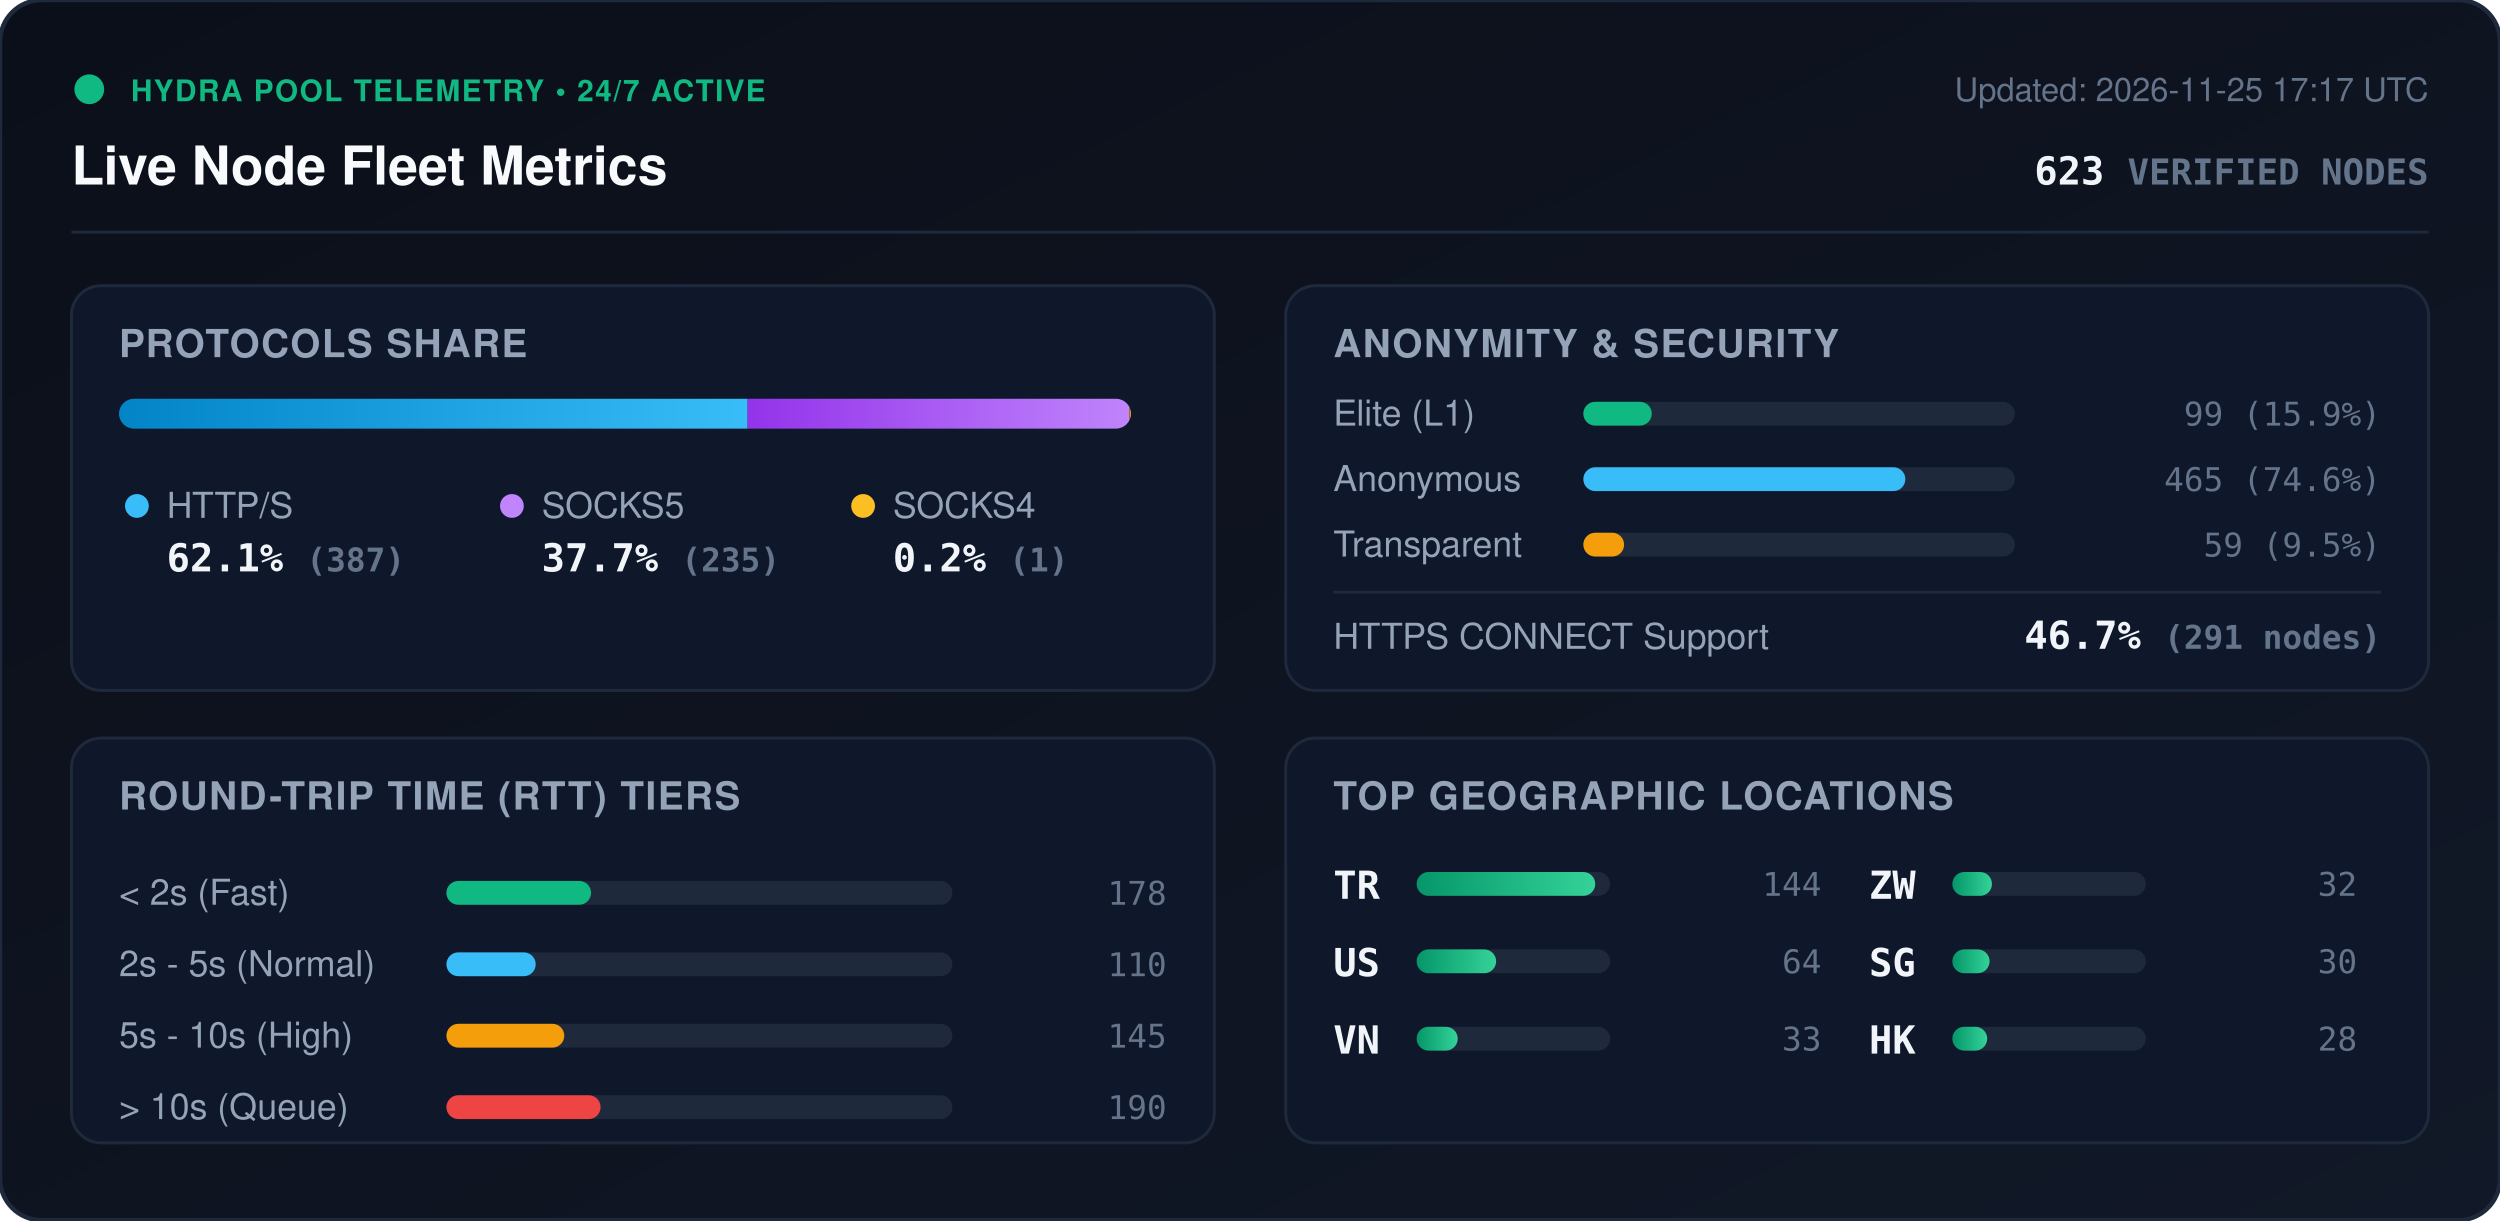
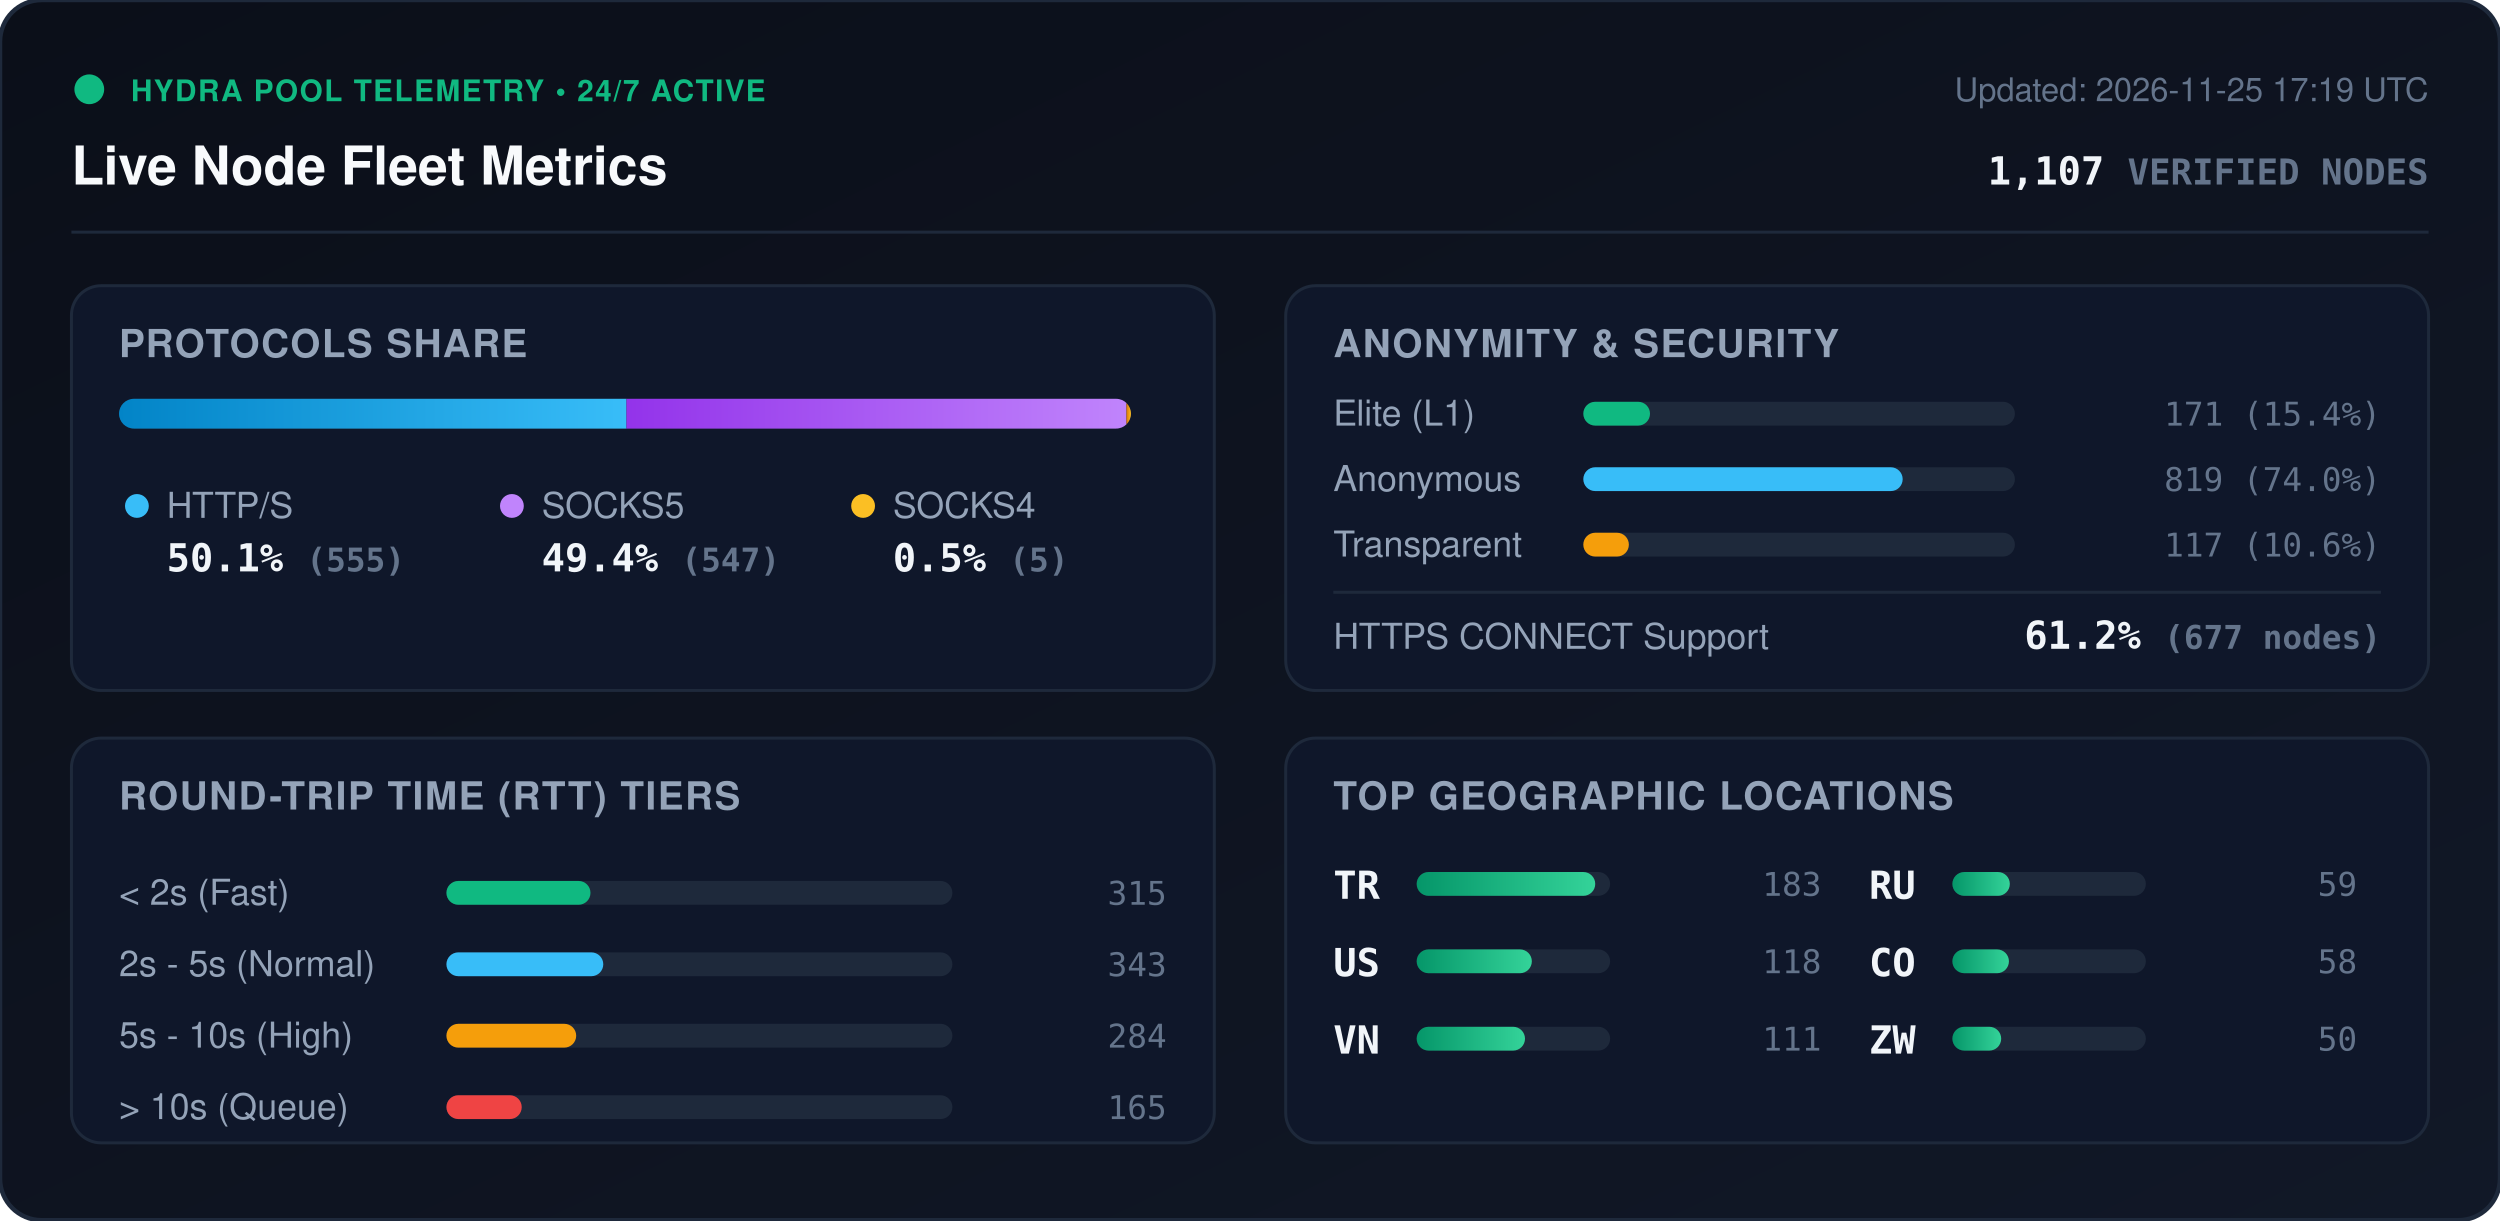
<svg xmlns="http://www.w3.org/2000/svg" viewBox="0 0 840 410" width="840" height="410" style="max-width: 100%; height: auto;">
  <defs>
    <linearGradient id="bg" x1="0%" y1="0%" x2="100%" y2="100%">
      <stop offset="0%" stop-color="#0b0f19" />
      <stop offset="100%" stop-color="#111827" />
    </linearGradient>
    <linearGradient id="bar-http" x1="0%" y1="0%" x2="100%" y2="0%">
      <stop offset="0%" stop-color="#0284c7" />
      <stop offset="100%" stop-color="#38bdf8" />
    </linearGradient>
    <linearGradient id="bar-socks5" x1="0%" y1="0%" x2="100%" y2="0%">
      <stop offset="0%" stop-color="#9333ea" />
      <stop offset="100%" stop-color="#c084fc" />
    </linearGradient>
    <linearGradient id="bar-socks4" x1="0%" y1="0%" x2="100%" y2="0%">
      <stop offset="0%" stop-color="#d97706" />
      <stop offset="100%" stop-color="#fbbf24" />
    </linearGradient>
    <linearGradient id="bar-green" x1="0%" y1="0%" x2="100%" y2="0%">
      <stop offset="0%" stop-color="#059669" />
      <stop offset="100%" stop-color="#34d399" />
    </linearGradient>
    <clipPath id="prog-track-clip">
      <rect width="340.0" height="10" rx="5" />
    </clipPath>
    <style>
      .title { font: 700 18px -apple-system, BlinkMacSystemFont, 'Segoe UI', Helvetica, Arial, sans-serif; fill: #f8fafc; }
      .sub { font: 500 11px -apple-system, BlinkMacSystemFont, 'Segoe UI', Helvetica, Arial, sans-serif; fill: #64748b; }
      .section-hdr { font: 600 13px -apple-system, BlinkMacSystemFont, 'Segoe UI', Helvetica, Arial, sans-serif; fill: #94a3b8; letter-spacing: 0.5px; }
      .metric-val { font: 700 13px -apple-system, BlinkMacSystemFont, 'Segoe UI', Helvetica, Arial, sans-serif; fill: #f1f5f9; }
      .metric-lbl { font: 500 12px -apple-system, BlinkMacSystemFont, 'Segoe UI', Helvetica, Arial, sans-serif; fill: #94a3b8; }
      .badge-txt { font: 700 10px -apple-system, BlinkMacSystemFont, 'Segoe UI', Helvetica, Arial, sans-serif; fill: #10b981; letter-spacing: 0.5px; }
      .mono { font-family: ui-monospace, SFMono-Regular, Menlo, Monaco, Consolas, monospace; }
      .pulse { animation: beacon 2s infinite ease-in-out; }
      @keyframes beacon { 0%, 100% { opacity: 1; } 50% { opacity: 0.35; } }
    </style>
  </defs>
  <rect width="840" height="410" rx="14" fill="url(#bg)" stroke="#1e293b" stroke-width="1.5" />
  <g transform="translate(24, 24)">
    <circle cx="6" cy="6" r="5" fill="#10b981" class="pulse" />
    <text x="20" y="10" class="badge-txt">HYDRA POOL TELEMETRY • 24/7 ACTIVE</text>
    <text x="0" y="38" class="title">Live Node Fleet Metrics</text>
-     <text x="792" y="10" text-anchor="end" class="sub">Updated: 2026-11-25 17:17 UTC</text>
-     <text x="792" y="38" text-anchor="end" class="metric-val mono" fill="#38bdf8">623 <tspan font-size="12" fill="#64748b">VERIFIED NODES</tspan>
+     <text x="792" y="10" text-anchor="end" class="sub">Updated: 2026-11-25 17:19 UTC</text>
+     <text x="792" y="38" text-anchor="end" class="metric-val mono" fill="#38bdf8">1,107 <tspan font-size="12" fill="#64748b">VERIFIED NODES</tspan>
    </text>
  </g>
  <line x1="24" y1="78" x2="816" y2="78" stroke="#1e293b" stroke-width="1" />
  <g transform="translate(24, 96)">
    <rect width="384" height="136" rx="10" fill="#0f172a" stroke="#1e293b" />
    <text x="16" y="24" class="section-hdr">PROTOCOLS SHARE</text>
    <g transform="translate(16, 38)">
      <rect width="340.0" height="10" rx="5" fill="#1e293b" />
      <g clip-path="url(#prog-track-clip)">
-         <rect x="0" width="211.2" height="10" fill="url(#bar-http)" />
-         <rect x="211.2" width="128.3" height="10" fill="url(#bar-socks5)" />
-         <rect x="339.5" width="0.5" height="10" fill="url(#bar-socks4)" />
+         <rect x="0" width="170.5" height="10" fill="url(#bar-http)" />
+         <rect x="170.5" width="168.0" height="10" fill="url(#bar-socks5)" />
+         <rect x="338.5" width="1.5" height="10" fill="url(#bar-socks4)" />
      </g>
    </g>
    <g transform="translate(16, 68)">
      <circle cx="6" cy="6" r="4" fill="#38bdf8" />
      <text x="16" y="10" class="metric-lbl">HTTP/S</text>
-       <text x="16" y="28" class="metric-val mono">62.1% <tspan font-size="11" fill="#64748b">(387)</tspan>
+       <text x="16" y="28" class="metric-val mono">50.1% <tspan font-size="11" fill="#64748b">(555)</tspan>
      </text>
      <circle cx="132" cy="6" r="4" fill="#c084fc" />
      <text x="142" y="10" class="metric-lbl">SOCKS5</text>
-       <text x="142" y="28" class="metric-val mono">37.7% <tspan font-size="11" fill="#64748b">(235)</tspan>
+       <text x="142" y="28" class="metric-val mono">49.4% <tspan font-size="11" fill="#64748b">(547)</tspan>
      </text>
      <circle cx="250" cy="6" r="4" fill="#fbbf24" />
      <text x="260" y="10" class="metric-lbl">SOCKS4</text>
-       <text x="260" y="28" class="metric-val mono">0.2% <tspan font-size="11" fill="#64748b">(1)</tspan>
+       <text x="260" y="28" class="metric-val mono">0.5% <tspan font-size="11" fill="#64748b">(5)</tspan>
      </text>
    </g>
  </g>
  <g transform="translate(432, 96)">
    <rect width="384" height="136" rx="10" fill="#0f172a" stroke="#1e293b" />
    <text x="16" y="24" class="section-hdr">ANONYMITY &amp; SECURITY</text>
    <text x="16" y="47" class="metric-lbl">Elite (L1)</text>
    <rect x="100" y="39" width="145.0" height="8" rx="4" fill="#1e293b" />
-     <rect x="100" y="39" width="23.0" height="8" rx="4" fill="#10b981" />
-     <text x="368" y="47" text-anchor="end" class="mono sub" fill="#e2e8f0">99 (15.9%)</text>
+     <rect x="100" y="39" width="22.4" height="8" rx="4" fill="#10b981" />
+     <text x="368" y="47" text-anchor="end" class="mono sub" fill="#e2e8f0">171 (15.4%)</text>
    <text x="16" y="69" class="metric-lbl">Anonymous</text>
    <rect x="100" y="61" width="145.0" height="8" rx="4" fill="#1e293b" />
-     <rect x="100" y="61" width="108.2" height="8" rx="4" fill="#38bdf8" />
-     <text x="368" y="69" text-anchor="end" class="mono sub" fill="#e2e8f0">465 (74.6%)</text>
+     <rect x="100" y="61" width="107.3" height="8" rx="4" fill="#38bdf8" />
+     <text x="368" y="69" text-anchor="end" class="mono sub" fill="#e2e8f0">819 (74.0%)</text>
    <text x="16" y="91" class="metric-lbl">Transparent</text>
    <rect x="100" y="83" width="145.0" height="8" rx="4" fill="#1e293b" />
-     <rect x="100" y="83" width="13.7" height="8" rx="4" fill="#f59e0b" />
-     <text x="368" y="91" text-anchor="end" class="mono sub" fill="#e2e8f0">59 (9.5%)</text>
+     <rect x="100" y="83" width="15.3" height="8" rx="4" fill="#f59e0b" />
+     <text x="368" y="91" text-anchor="end" class="mono sub" fill="#e2e8f0">117 (10.6%)</text>
    <line x1="16" y1="103" x2="368" y2="103" stroke="#1e293b" stroke-width="1" />
    <text x="16" y="122" class="metric-lbl">HTTPS CONNECT Support</text>
-     <text x="368" y="122" text-anchor="end" class="metric-val mono" fill="#34d399">46.7% <tspan font-size="11" fill="#64748b">(291 nodes)</tspan>
+     <text x="368" y="122" text-anchor="end" class="metric-val mono" fill="#34d399">61.2% <tspan font-size="11" fill="#64748b">(677 nodes)</tspan>
    </text>
  </g>
  <g transform="translate(24, 248)">
    <rect width="384" height="136" rx="10" fill="#0f172a" stroke="#1e293b" />
    <text x="16" y="24" class="section-hdr">ROUND-TRIP TIME (RTT) TIERS</text>
    <g transform="translate(16, 42)">
      <text x="0" y="14" class="metric-lbl">&lt; 2s (Fast)</text>
      <rect x="110" y="6" width="170" height="8" rx="4" fill="#1e293b" />
-       <rect x="110" y="6" width="48.6" height="8" rx="4" fill="#10b981" />
-       <text x="352" y="14" text-anchor="end" class="mono sub">178</text>
+       <rect x="110" y="6" width="48.4" height="8" rx="4" fill="#10b981" />
+       <text x="352" y="14" text-anchor="end" class="mono sub">315</text>
      <text x="0" y="38" class="metric-lbl">2s - 5s (Normal)</text>
      <rect x="110" y="30" width="170" height="8" rx="4" fill="#1e293b" />
-       <rect x="110" y="30" width="30.0" height="8" rx="4" fill="#38bdf8" />
-       <text x="352" y="38" text-anchor="end" class="mono sub">110</text>
+       <rect x="110" y="30" width="52.7" height="8" rx="4" fill="#38bdf8" />
+       <text x="352" y="38" text-anchor="end" class="mono sub">343</text>
      <text x="0" y="62" class="metric-lbl">5s - 10s (High)</text>
      <rect x="110" y="54" width="170" height="8" rx="4" fill="#1e293b" />
-       <rect x="110" y="54" width="39.6" height="8" rx="4" fill="#f59e0b" />
-       <text x="352" y="62" text-anchor="end" class="mono sub">145</text>
+       <rect x="110" y="54" width="43.6" height="8" rx="4" fill="#f59e0b" />
+       <text x="352" y="62" text-anchor="end" class="mono sub">284</text>
      <text x="0" y="86" class="metric-lbl">&gt; 10s (Queue)</text>
      <rect x="110" y="78" width="170" height="8" rx="4" fill="#1e293b" />
-       <rect x="110" y="78" width="51.8" height="8" rx="4" fill="#ef4444" />
-       <text x="352" y="86" text-anchor="end" class="mono sub">190</text>
+       <rect x="110" y="78" width="25.3" height="8" rx="4" fill="#ef4444" />
+       <text x="352" y="86" text-anchor="end" class="mono sub">165</text>
    </g>
  </g>
  <g transform="translate(432, 248)">
    <rect width="384" height="136" rx="10" fill="#0f172a" stroke="#1e293b" />
    <text x="16" y="24" class="section-hdr">TOP GEOGRAPHIC LOCATIONS</text>
    <g transform="translate(16, 42)">
      <g transform="translate(0, 0)">
        <text x="0" y="12" class="mono metric-val" font-size="12">TR</text>
        <rect x="28" y="3" width="65" height="8" rx="4" fill="#1e293b" />
        <rect x="28" y="3" width="60.0" height="8" rx="4" fill="url(#bar-green)" />
-         <text x="164" y="11" text-anchor="end" class="mono sub">144</text>
+         <text x="164" y="11" text-anchor="end" class="mono sub">183</text>
      </g>
      <g transform="translate(0, 26)">
        <text x="0" y="12" class="mono metric-val" font-size="12">US</text>
        <rect x="28" y="3" width="65" height="8" rx="4" fill="#1e293b" />
-         <rect x="28" y="3" width="26.7" height="8" rx="4" fill="url(#bar-green)" />
-         <text x="164" y="11" text-anchor="end" class="mono sub">64</text>
+         <rect x="28" y="3" width="38.7" height="8" rx="4" fill="url(#bar-green)" />
+         <text x="164" y="11" text-anchor="end" class="mono sub">118</text>
      </g>
      <g transform="translate(0, 52)">
        <text x="0" y="12" class="mono metric-val" font-size="12">VN</text>
        <rect x="28" y="3" width="65" height="8" rx="4" fill="#1e293b" />
-         <rect x="28" y="3" width="13.8" height="8" rx="4" fill="url(#bar-green)" />
-         <text x="164" y="11" text-anchor="end" class="mono sub">33</text>
+         <rect x="28" y="3" width="36.4" height="8" rx="4" fill="url(#bar-green)" />
+         <text x="164" y="11" text-anchor="end" class="mono sub">111</text>
      </g>
      <g transform="translate(180, 0)">
+         <text x="0" y="12" class="mono metric-val" font-size="12">RU</text>
+         <rect x="28" y="3" width="65" height="8" rx="4" fill="#1e293b" />
+         <rect x="28" y="3" width="19.3" height="8" rx="4" fill="url(#bar-green)" />
+         <text x="164" y="11" text-anchor="end" class="mono sub">59</text>
+       </g>
+       <g transform="translate(180, 26)">
+         <text x="0" y="12" class="mono metric-val" font-size="12">CO</text>
+         <rect x="28" y="3" width="65" height="8" rx="4" fill="#1e293b" />
+         <rect x="28" y="3" width="19.0" height="8" rx="4" fill="url(#bar-green)" />
+         <text x="164" y="11" text-anchor="end" class="mono sub">58</text>
+       </g>
+       <g transform="translate(180, 52)">
        <text x="0" y="12" class="mono metric-val" font-size="12">ZW</text>
        <rect x="28" y="3" width="65" height="8" rx="4" fill="#1e293b" />
-         <rect x="28" y="3" width="13.3" height="8" rx="4" fill="url(#bar-green)" />
-         <text x="164" y="11" text-anchor="end" class="mono sub">32</text>
-       </g>
-       <g transform="translate(180, 26)">
-         <text x="0" y="12" class="mono metric-val" font-size="12">SG</text>
-         <rect x="28" y="3" width="65" height="8" rx="4" fill="#1e293b" />
-         <rect x="28" y="3" width="12.5" height="8" rx="4" fill="url(#bar-green)" />
-         <text x="164" y="11" text-anchor="end" class="mono sub">30</text>
-       </g>
-       <g transform="translate(180, 52)">
-         <text x="0" y="12" class="mono metric-val" font-size="12">HK</text>
-         <rect x="28" y="3" width="65" height="8" rx="4" fill="#1e293b" />
-         <rect x="28" y="3" width="11.7" height="8" rx="4" fill="url(#bar-green)" />
-         <text x="164" y="11" text-anchor="end" class="mono sub">28</text>
+         <rect x="28" y="3" width="16.4" height="8" rx="4" fill="url(#bar-green)" />
+         <text x="164" y="11" text-anchor="end" class="mono sub">50</text>
      </g>
    </g>
  </g>
</svg>
